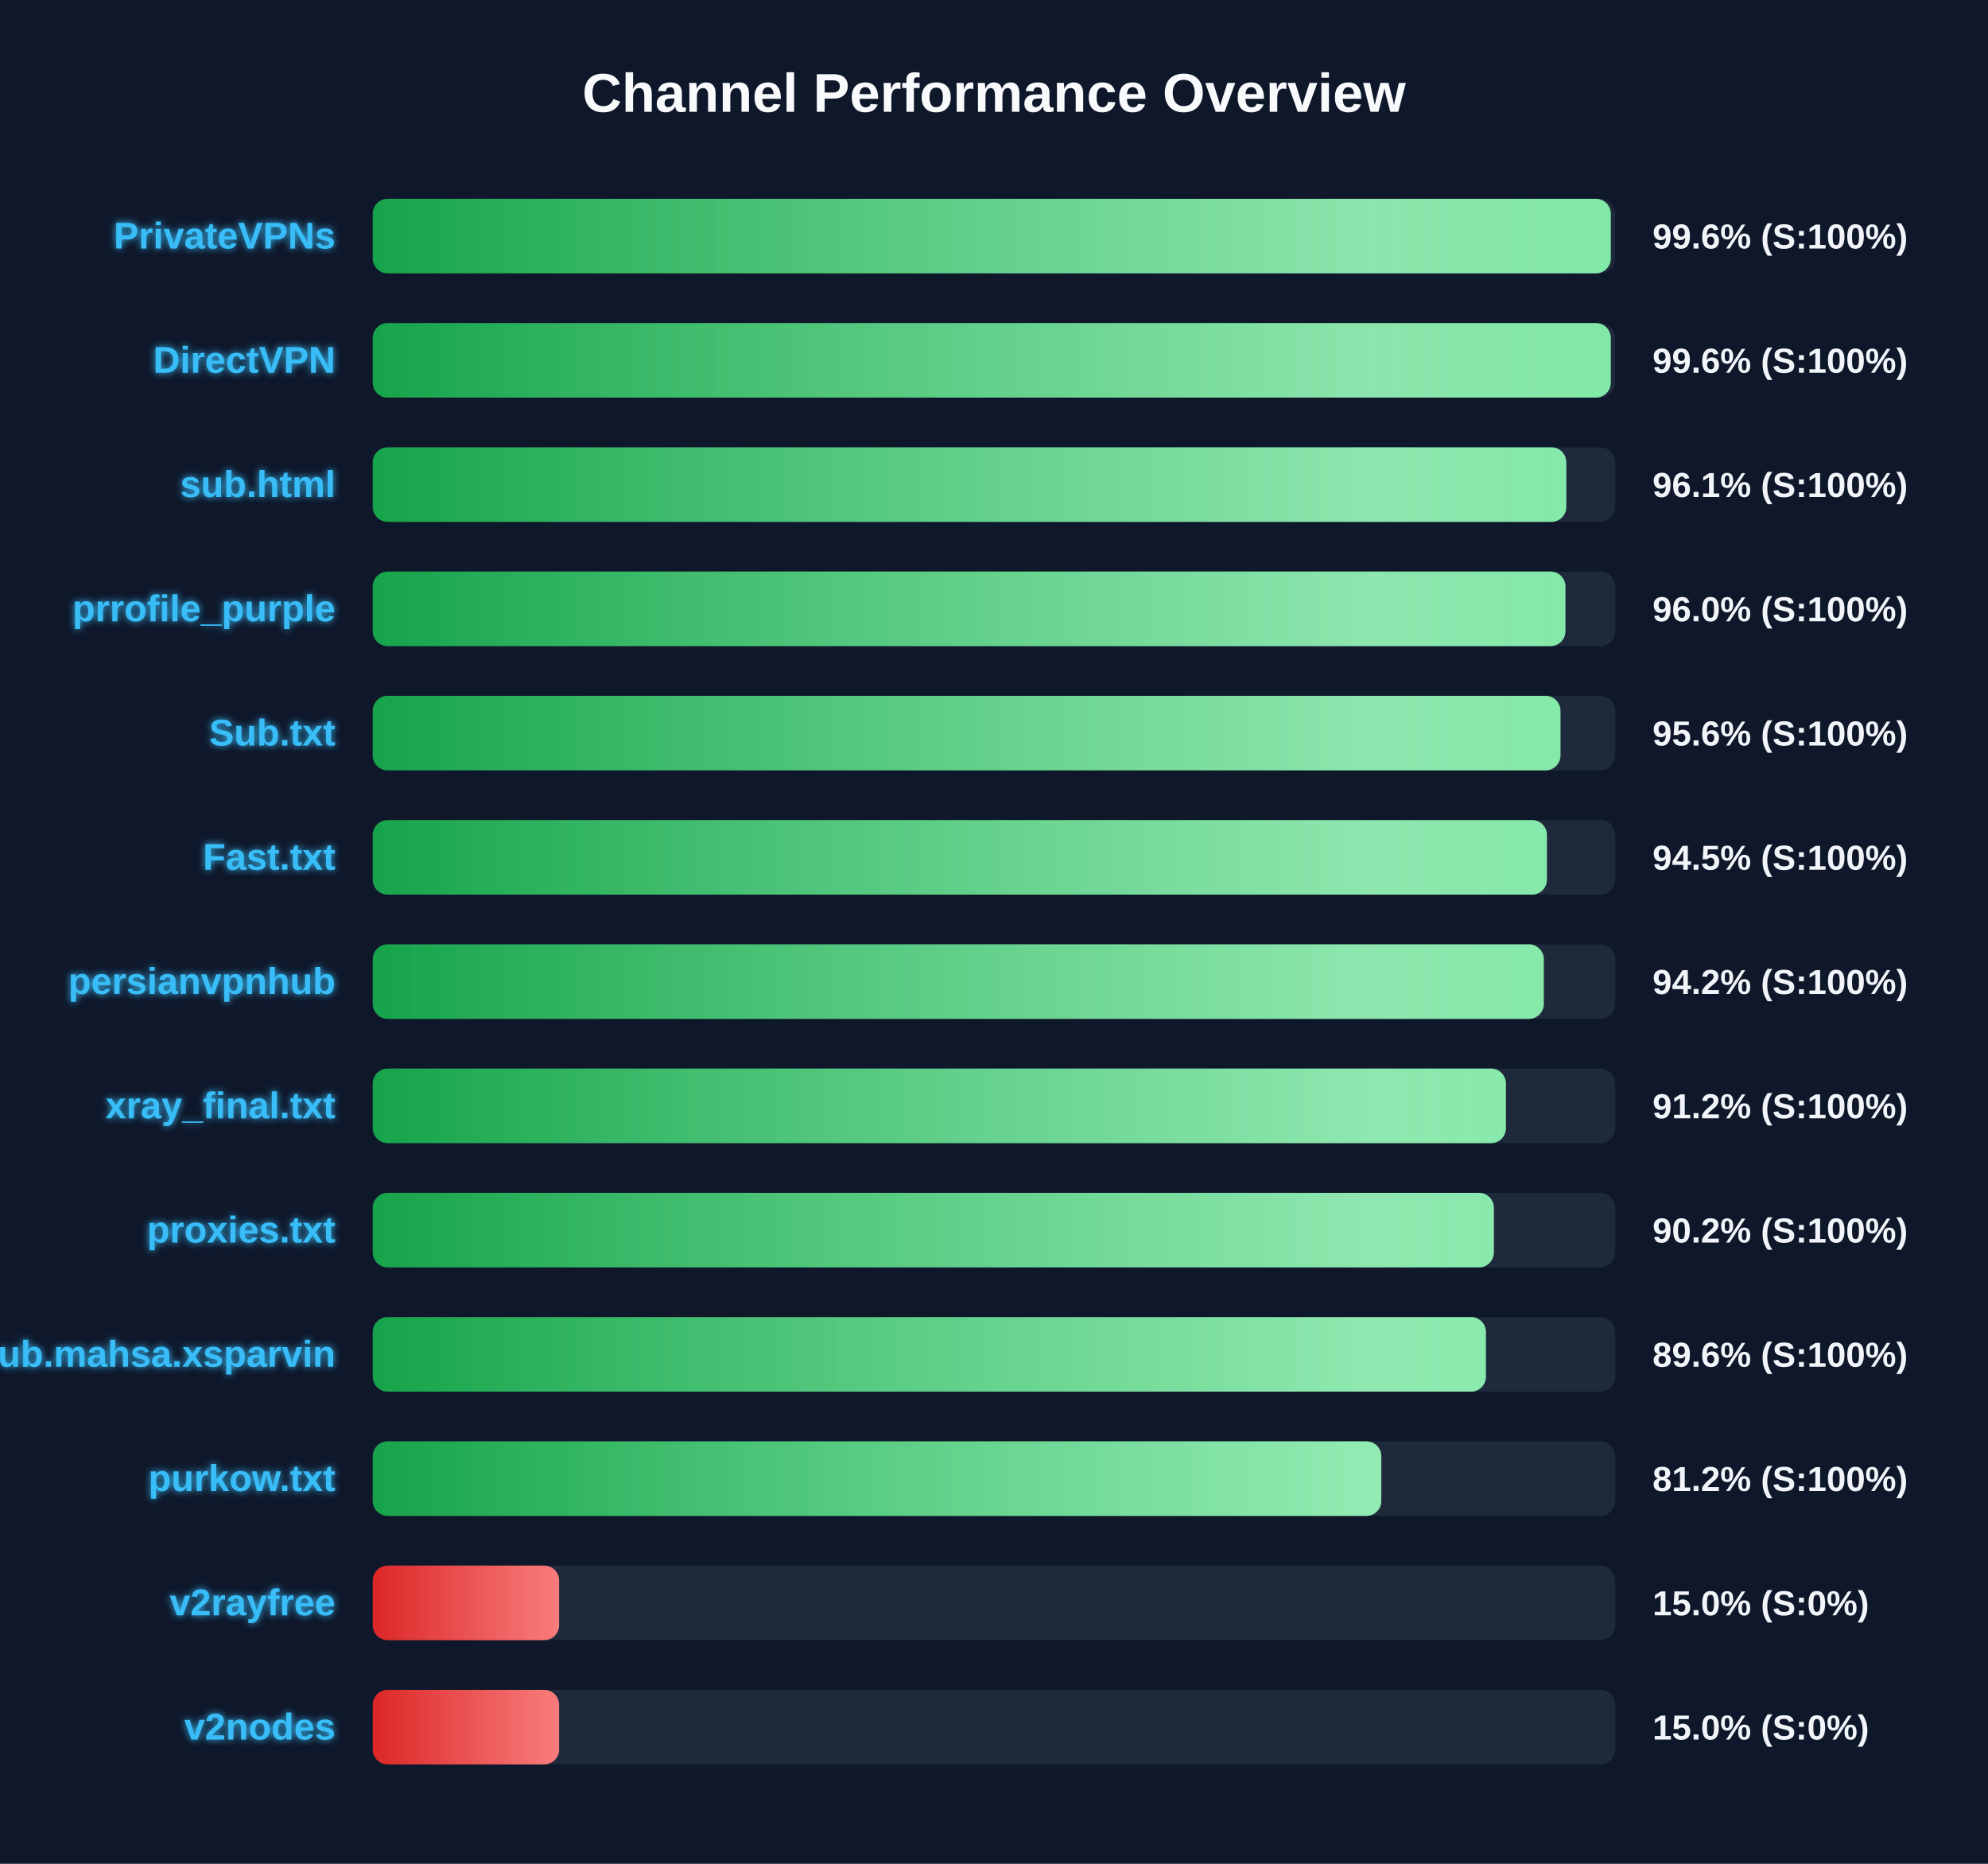
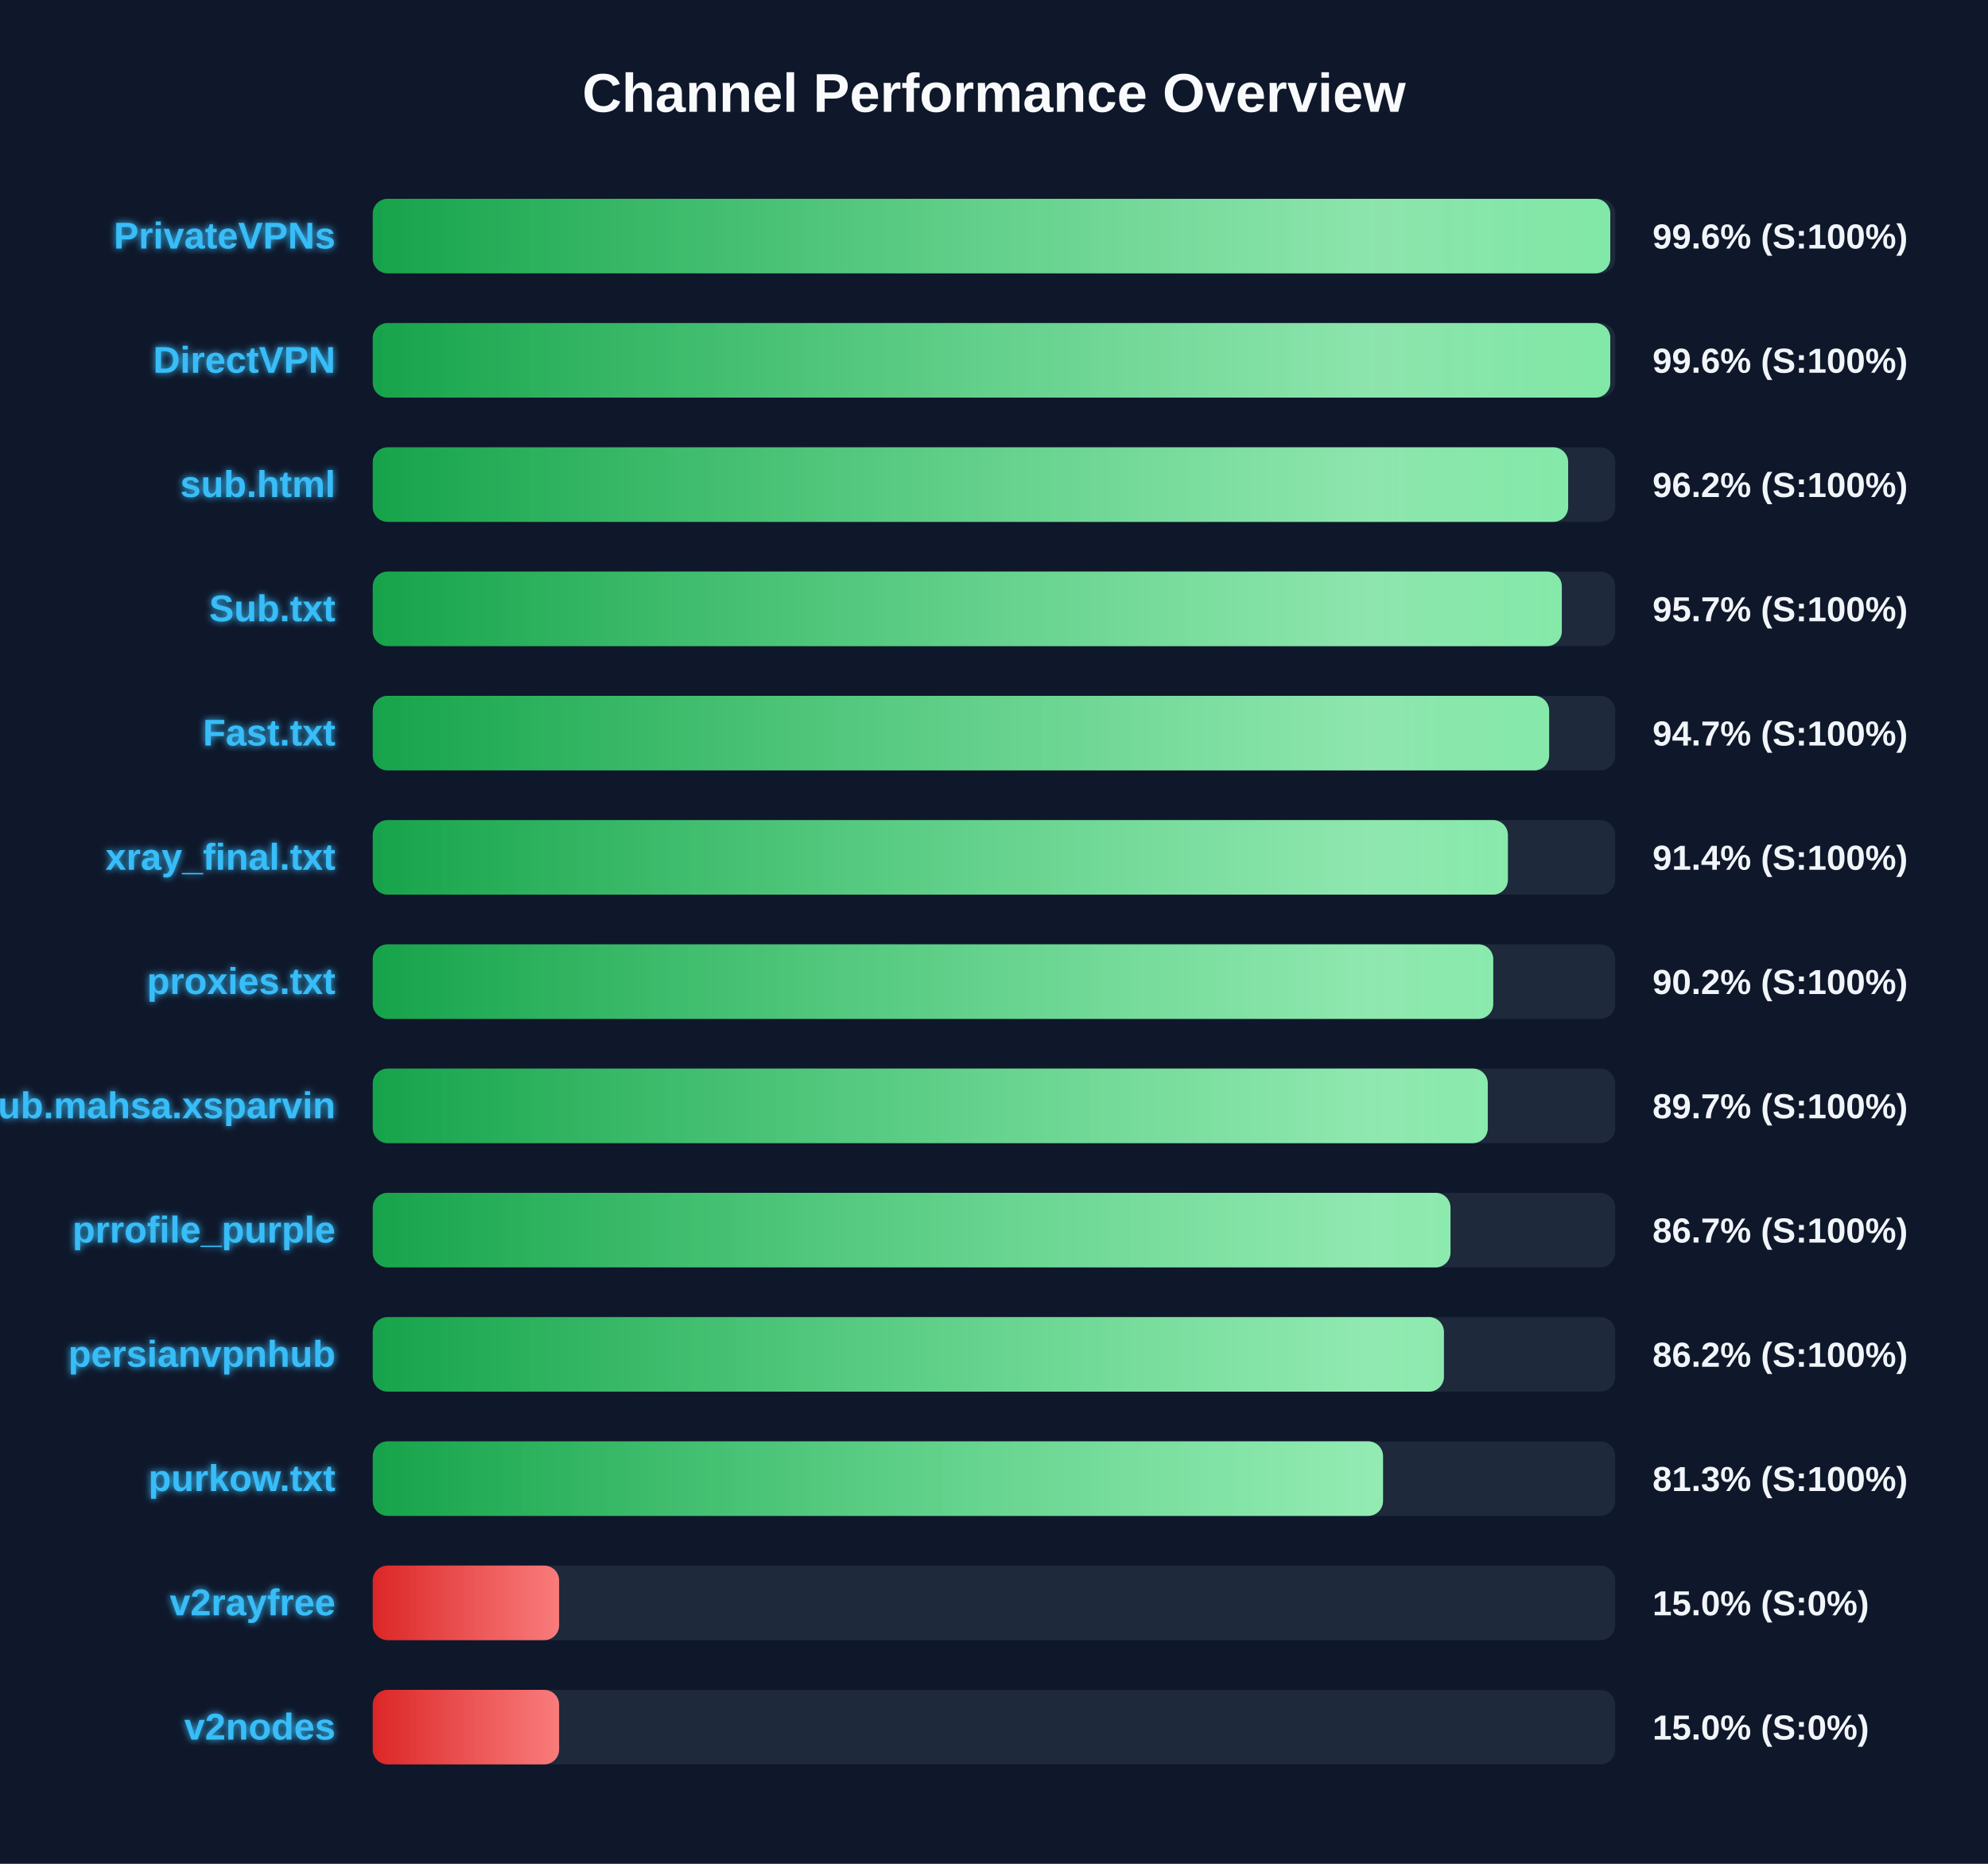
<svg xmlns="http://www.w3.org/2000/svg" width="800" height="750" version="1.1">
  <defs>
    <linearGradient id="grad-green" x1="0%" y1="0%" x2="100%" y2="0%">
      <stop offset="0%" stop-color="#16a34a" />
      <stop offset="100%" stop-color="#4ade80" />
    </linearGradient>
    <linearGradient id="grad-yellow" x1="0%" y1="0%" x2="100%" y2="0%">
      <stop offset="0%" stop-color="#ca8a04" />
      <stop offset="100%" stop-color="#fde047" />
    </linearGradient>
    <linearGradient id="grad-red" x1="0%" y1="0%" x2="100%" y2="0%">
      <stop offset="0%" stop-color="#dc2626" />
      <stop offset="100%" stop-color="#f87171" />
    </linearGradient>
    <linearGradient id="shimmer" x1="0%" y1="0%" x2="100%" y2="0%">
      <stop offset="0%" stop-color="rgba(255,255,255,0)" />
      <stop offset="50%" stop-color="rgba(255,255,255,0.4)" />
      <stop offset="100%" stop-color="rgba(255,255,255,0)" />
    </linearGradient>
    <filter id="glow" x="-20%" y="-20%" width="140%" height="140%">
      <feGaussianBlur stdDeviation="1.5" result="blur" />
      <feComposite in="SourceGraphic" in2="blur" operator="over" />
    </filter>
  </defs>
  <style>
        .bg-rect { fill: #0f172a; }
        .title { font: bold 22px 'Segoe UI', Arial, sans-serif; fill: #f8fafc; }
        .row { font: bold 15px 'Segoe UI', Arial, sans-serif; fill: #38bdf8; filter: url(#glow); }
        .score { font: bold 14px 'Segoe UI', Arial, sans-serif; fill: #f1f5f9; }
        @keyframes shimmer-anim {
            0% { transform: translateX(-100%); }
            100% { transform: translateX(200%); }
        }
        .shimmer-rect {
            animation: shimmer-anim 2.5s infinite linear;
        }
    </style>
  <rect width="100%" height="100%" class="bg-rect" />
  <text x="400" y="45" text-anchor="middle" class="title">Channel Performance Overview</text>
  <rect x="150" y="80" width="500" height="30" fill="#1e293b" rx="6" />
  <clipPath id="clip-0">
-     <rect x="150" y="80" width="498.2" height="30" rx="6" />
+     <rect x="150" y="80" width="498.0" height="30" rx="6" />
  </clipPath>
-   <rect x="150" y="80" width="498.2" height="30" fill="url(#grad-green)" rx="6" />
+   <rect x="150" y="80" width="498.0" height="30" fill="url(#grad-green)" rx="6" />
  <g clip-path="url(#clip-0)">
    <rect x="150" y="80" width="100%" height="30" fill="url(#shimmer)" class="shimmer-rect" />
  </g>
  <text x="135" y="100" text-anchor="end" class="row">PrivateVPNs</text>
  <text x="665" y="100" text-anchor="start" class="score">99.6% (S:100%)</text>
  <rect x="150" y="130" width="500" height="30" fill="#1e293b" rx="6" />
  <clipPath id="clip-1">
-     <rect x="150" y="130" width="498.2" height="30" rx="6" />
+     <rect x="150" y="130" width="498.0" height="30" rx="6" />
  </clipPath>
-   <rect x="150" y="130" width="498.2" height="30" fill="url(#grad-green)" rx="6" />
+   <rect x="150" y="130" width="498.0" height="30" fill="url(#grad-green)" rx="6" />
  <g clip-path="url(#clip-1)">
    <rect x="150" y="130" width="100%" height="30" fill="url(#shimmer)" class="shimmer-rect" />
  </g>
  <text x="135" y="150" text-anchor="end" class="row">DirectVPN</text>
  <text x="665" y="150" text-anchor="start" class="score">99.6% (S:100%)</text>
  <rect x="150" y="180" width="500" height="30" fill="#1e293b" rx="6" />
  <clipPath id="clip-2">
-     <rect x="150" y="180" width="480.3" height="30" rx="6" />
+     <rect x="150" y="180" width="481.05" height="30" rx="6" />
  </clipPath>
-   <rect x="150" y="180" width="480.3" height="30" fill="url(#grad-green)" rx="6" />
+   <rect x="150" y="180" width="481.05" height="30" fill="url(#grad-green)" rx="6" />
  <g clip-path="url(#clip-2)">
    <rect x="150" y="180" width="100%" height="30" fill="url(#shimmer)" class="shimmer-rect" />
  </g>
  <text x="135" y="200" text-anchor="end" class="row">sub.html</text>
-   <text x="665" y="200" text-anchor="start" class="score">96.1% (S:100%)</text>
+   <text x="665" y="200" text-anchor="start" class="score">96.2% (S:100%)</text>
  <rect x="150" y="230" width="500" height="30" fill="#1e293b" rx="6" />
  <clipPath id="clip-3">
-     <rect x="150" y="230" width="479.95" height="30" rx="6" />
+     <rect x="150" y="230" width="478.5" height="30" rx="6" />
  </clipPath>
-   <rect x="150" y="230" width="479.95" height="30" fill="url(#grad-green)" rx="6" />
+   <rect x="150" y="230" width="478.5" height="30" fill="url(#grad-green)" rx="6" />
  <g clip-path="url(#clip-3)">
    <rect x="150" y="230" width="100%" height="30" fill="url(#shimmer)" class="shimmer-rect" />
  </g>
-   <text x="135" y="250" text-anchor="end" class="row">prrofile_purple</text>
-   <text x="665" y="250" text-anchor="start" class="score">96.0% (S:100%)</text>
+   <text x="135" y="250" text-anchor="end" class="row">Sub.txt</text>
+   <text x="665" y="250" text-anchor="start" class="score">95.7% (S:100%)</text>
  <rect x="150" y="280" width="500" height="30" fill="#1e293b" rx="6" />
  <clipPath id="clip-4">
-     <rect x="150" y="280" width="477.95" height="30" rx="6" />
+     <rect x="150" y="280" width="473.4" height="30" rx="6" />
  </clipPath>
-   <rect x="150" y="280" width="477.95" height="30" fill="url(#grad-green)" rx="6" />
+   <rect x="150" y="280" width="473.4" height="30" fill="url(#grad-green)" rx="6" />
  <g clip-path="url(#clip-4)">
    <rect x="150" y="280" width="100%" height="30" fill="url(#shimmer)" class="shimmer-rect" />
  </g>
-   <text x="135" y="300" text-anchor="end" class="row">Sub.txt</text>
-   <text x="665" y="300" text-anchor="start" class="score">95.6% (S:100%)</text>
+   <text x="135" y="300" text-anchor="end" class="row">Fast.txt</text>
+   <text x="665" y="300" text-anchor="start" class="score">94.7% (S:100%)</text>
  <rect x="150" y="330" width="500" height="30" fill="#1e293b" rx="6" />
  <clipPath id="clip-5">
-     <rect x="150" y="330" width="472.5" height="30" rx="6" />
+     <rect x="150" y="330" width="456.8" height="30" rx="6" />
  </clipPath>
-   <rect x="150" y="330" width="472.5" height="30" fill="url(#grad-green)" rx="6" />
+   <rect x="150" y="330" width="456.8" height="30" fill="url(#grad-green)" rx="6" />
  <g clip-path="url(#clip-5)">
    <rect x="150" y="330" width="100%" height="30" fill="url(#shimmer)" class="shimmer-rect" />
  </g>
-   <text x="135" y="350" text-anchor="end" class="row">Fast.txt</text>
-   <text x="665" y="350" text-anchor="start" class="score">94.5% (S:100%)</text>
+   <text x="135" y="350" text-anchor="end" class="row">xray_final.txt</text>
+   <text x="665" y="350" text-anchor="start" class="score">91.4% (S:100%)</text>
  <rect x="150" y="380" width="500" height="30" fill="#1e293b" rx="6" />
  <clipPath id="clip-6">
-     <rect x="150" y="380" width="471.25" height="30" rx="6" />
+     <rect x="150" y="380" width="450.9" height="30" rx="6" />
  </clipPath>
-   <rect x="150" y="380" width="471.25" height="30" fill="url(#grad-green)" rx="6" />
+   <rect x="150" y="380" width="450.9" height="30" fill="url(#grad-green)" rx="6" />
  <g clip-path="url(#clip-6)">
    <rect x="150" y="380" width="100%" height="30" fill="url(#shimmer)" class="shimmer-rect" />
  </g>
-   <text x="135" y="400" text-anchor="end" class="row">persianvpnhub</text>
-   <text x="665" y="400" text-anchor="start" class="score">94.2% (S:100%)</text>
+   <text x="135" y="400" text-anchor="end" class="row">proxies.txt</text>
+   <text x="665" y="400" text-anchor="start" class="score">90.2% (S:100%)</text>
  <rect x="150" y="430" width="500" height="30" fill="#1e293b" rx="6" />
  <clipPath id="clip-7">
-     <rect x="150" y="430" width="456.0" height="30" rx="6" />
+     <rect x="150" y="430" width="448.7" height="30" rx="6" />
  </clipPath>
-   <rect x="150" y="430" width="456.0" height="30" fill="url(#grad-green)" rx="6" />
+   <rect x="150" y="430" width="448.7" height="30" fill="url(#grad-green)" rx="6" />
  <g clip-path="url(#clip-7)">
    <rect x="150" y="430" width="100%" height="30" fill="url(#shimmer)" class="shimmer-rect" />
  </g>
-   <text x="135" y="450" text-anchor="end" class="row">xray_final.txt</text>
-   <text x="665" y="450" text-anchor="start" class="score">91.2% (S:100%)</text>
+   <text x="135" y="450" text-anchor="end" class="row">Sub.mahsa.xsparvin</text>
+   <text x="665" y="450" text-anchor="start" class="score">89.7% (S:100%)</text>
  <rect x="150" y="480" width="500" height="30" fill="#1e293b" rx="6" />
  <clipPath id="clip-8">
-     <rect x="150" y="480" width="451.15" height="30" rx="6" />
+     <rect x="150" y="480" width="433.7" height="30" rx="6" />
  </clipPath>
-   <rect x="150" y="480" width="451.15" height="30" fill="url(#grad-green)" rx="6" />
+   <rect x="150" y="480" width="433.7" height="30" fill="url(#grad-green)" rx="6" />
  <g clip-path="url(#clip-8)">
    <rect x="150" y="480" width="100%" height="30" fill="url(#shimmer)" class="shimmer-rect" />
  </g>
-   <text x="135" y="500" text-anchor="end" class="row">proxies.txt</text>
-   <text x="665" y="500" text-anchor="start" class="score">90.2% (S:100%)</text>
+   <text x="135" y="500" text-anchor="end" class="row">prrofile_purple</text>
+   <text x="665" y="500" text-anchor="start" class="score">86.7% (S:100%)</text>
  <rect x="150" y="530" width="500" height="30" fill="#1e293b" rx="6" />
  <clipPath id="clip-9">
-     <rect x="150" y="530" width="447.95" height="30" rx="6" />
+     <rect x="150" y="530" width="431.05" height="30" rx="6" />
  </clipPath>
-   <rect x="150" y="530" width="447.95" height="30" fill="url(#grad-green)" rx="6" />
+   <rect x="150" y="530" width="431.05" height="30" fill="url(#grad-green)" rx="6" />
  <g clip-path="url(#clip-9)">
    <rect x="150" y="530" width="100%" height="30" fill="url(#shimmer)" class="shimmer-rect" />
  </g>
-   <text x="135" y="550" text-anchor="end" class="row">Sub.mahsa.xsparvin</text>
-   <text x="665" y="550" text-anchor="start" class="score">89.6% (S:100%)</text>
+   <text x="135" y="550" text-anchor="end" class="row">persianvpnhub</text>
+   <text x="665" y="550" text-anchor="start" class="score">86.2% (S:100%)</text>
  <rect x="150" y="580" width="500" height="30" fill="#1e293b" rx="6" />
  <clipPath id="clip-10">
-     <rect x="150" y="580" width="405.85" height="30" rx="6" />
+     <rect x="150" y="580" width="406.55" height="30" rx="6" />
  </clipPath>
-   <rect x="150" y="580" width="405.85" height="30" fill="url(#grad-green)" rx="6" />
+   <rect x="150" y="580" width="406.55" height="30" fill="url(#grad-green)" rx="6" />
  <g clip-path="url(#clip-10)">
    <rect x="150" y="580" width="100%" height="30" fill="url(#shimmer)" class="shimmer-rect" />
  </g>
  <text x="135" y="600" text-anchor="end" class="row">purkow.txt</text>
-   <text x="665" y="600" text-anchor="start" class="score">81.2% (S:100%)</text>
+   <text x="665" y="600" text-anchor="start" class="score">81.3% (S:100%)</text>
  <rect x="150" y="630" width="500" height="30" fill="#1e293b" rx="6" />
  <clipPath id="clip-11">
    <rect x="150" y="630" width="75.0" height="30" rx="6" />
  </clipPath>
  <rect x="150" y="630" width="75.0" height="30" fill="url(#grad-red)" rx="6" />
  <g clip-path="url(#clip-11)">
    <rect x="150" y="630" width="100%" height="30" fill="url(#shimmer)" class="shimmer-rect" />
  </g>
  <text x="135" y="650" text-anchor="end" class="row">v2rayfree</text>
  <text x="665" y="650" text-anchor="start" class="score">15.0% (S:0%)</text>
  <rect x="150" y="680" width="500" height="30" fill="#1e293b" rx="6" />
  <clipPath id="clip-12">
    <rect x="150" y="680" width="75.0" height="30" rx="6" />
  </clipPath>
  <rect x="150" y="680" width="75.0" height="30" fill="url(#grad-red)" rx="6" />
  <g clip-path="url(#clip-12)">
    <rect x="150" y="680" width="100%" height="30" fill="url(#shimmer)" class="shimmer-rect" />
  </g>
  <text x="135" y="700" text-anchor="end" class="row">v2nodes</text>
  <text x="665" y="700" text-anchor="start" class="score">15.0% (S:0%)</text>
</svg>
